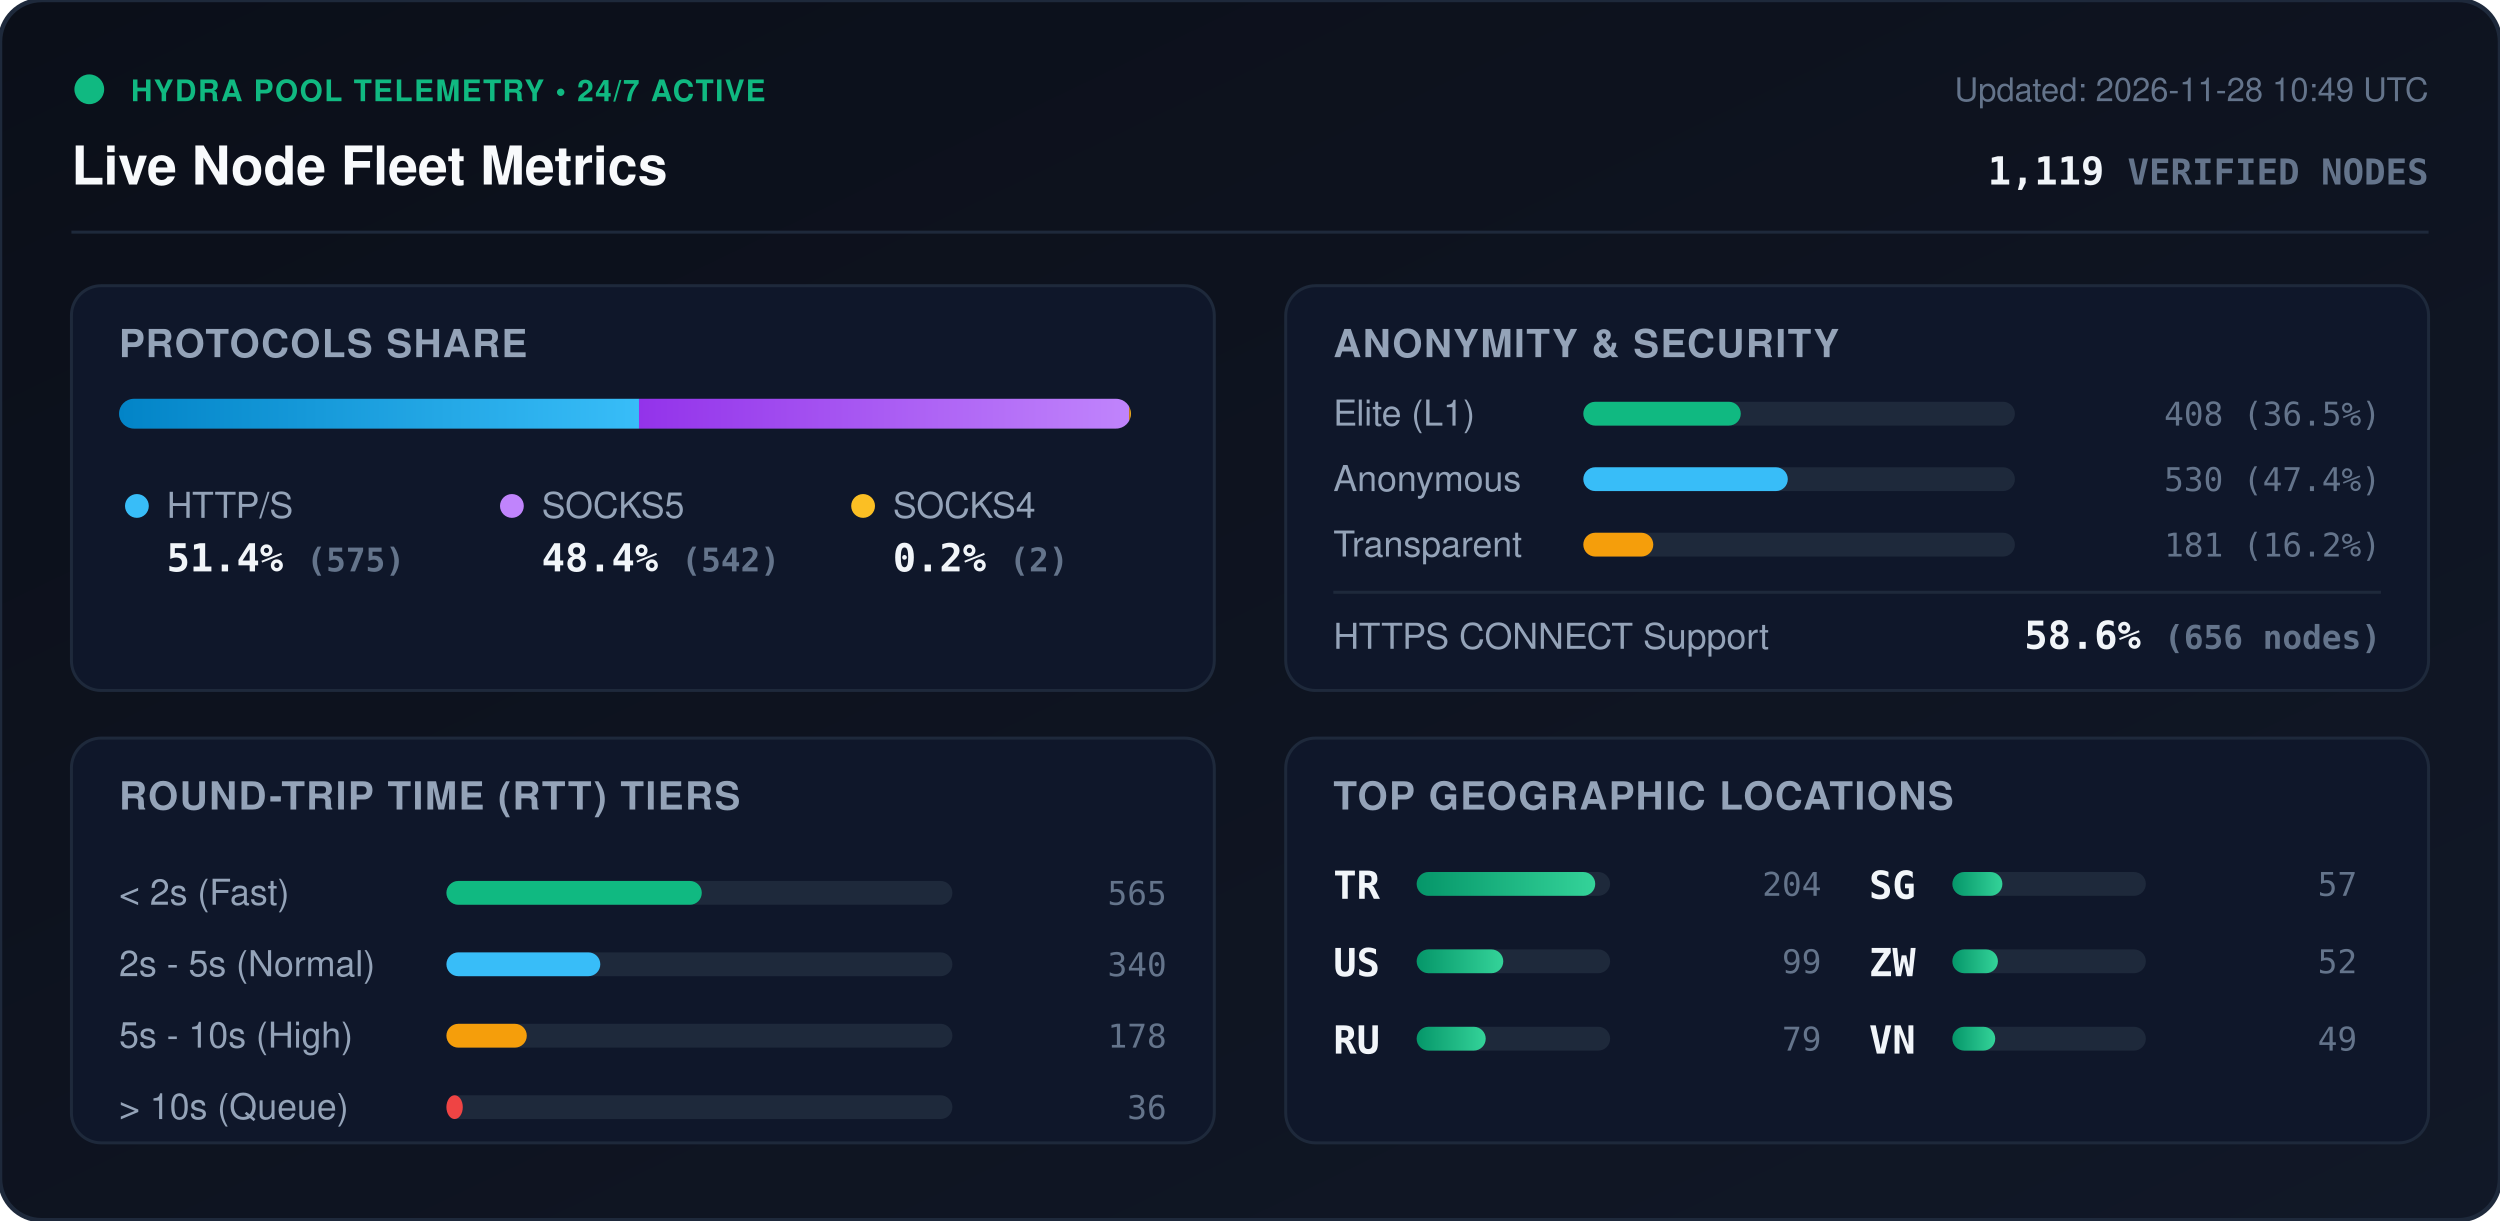
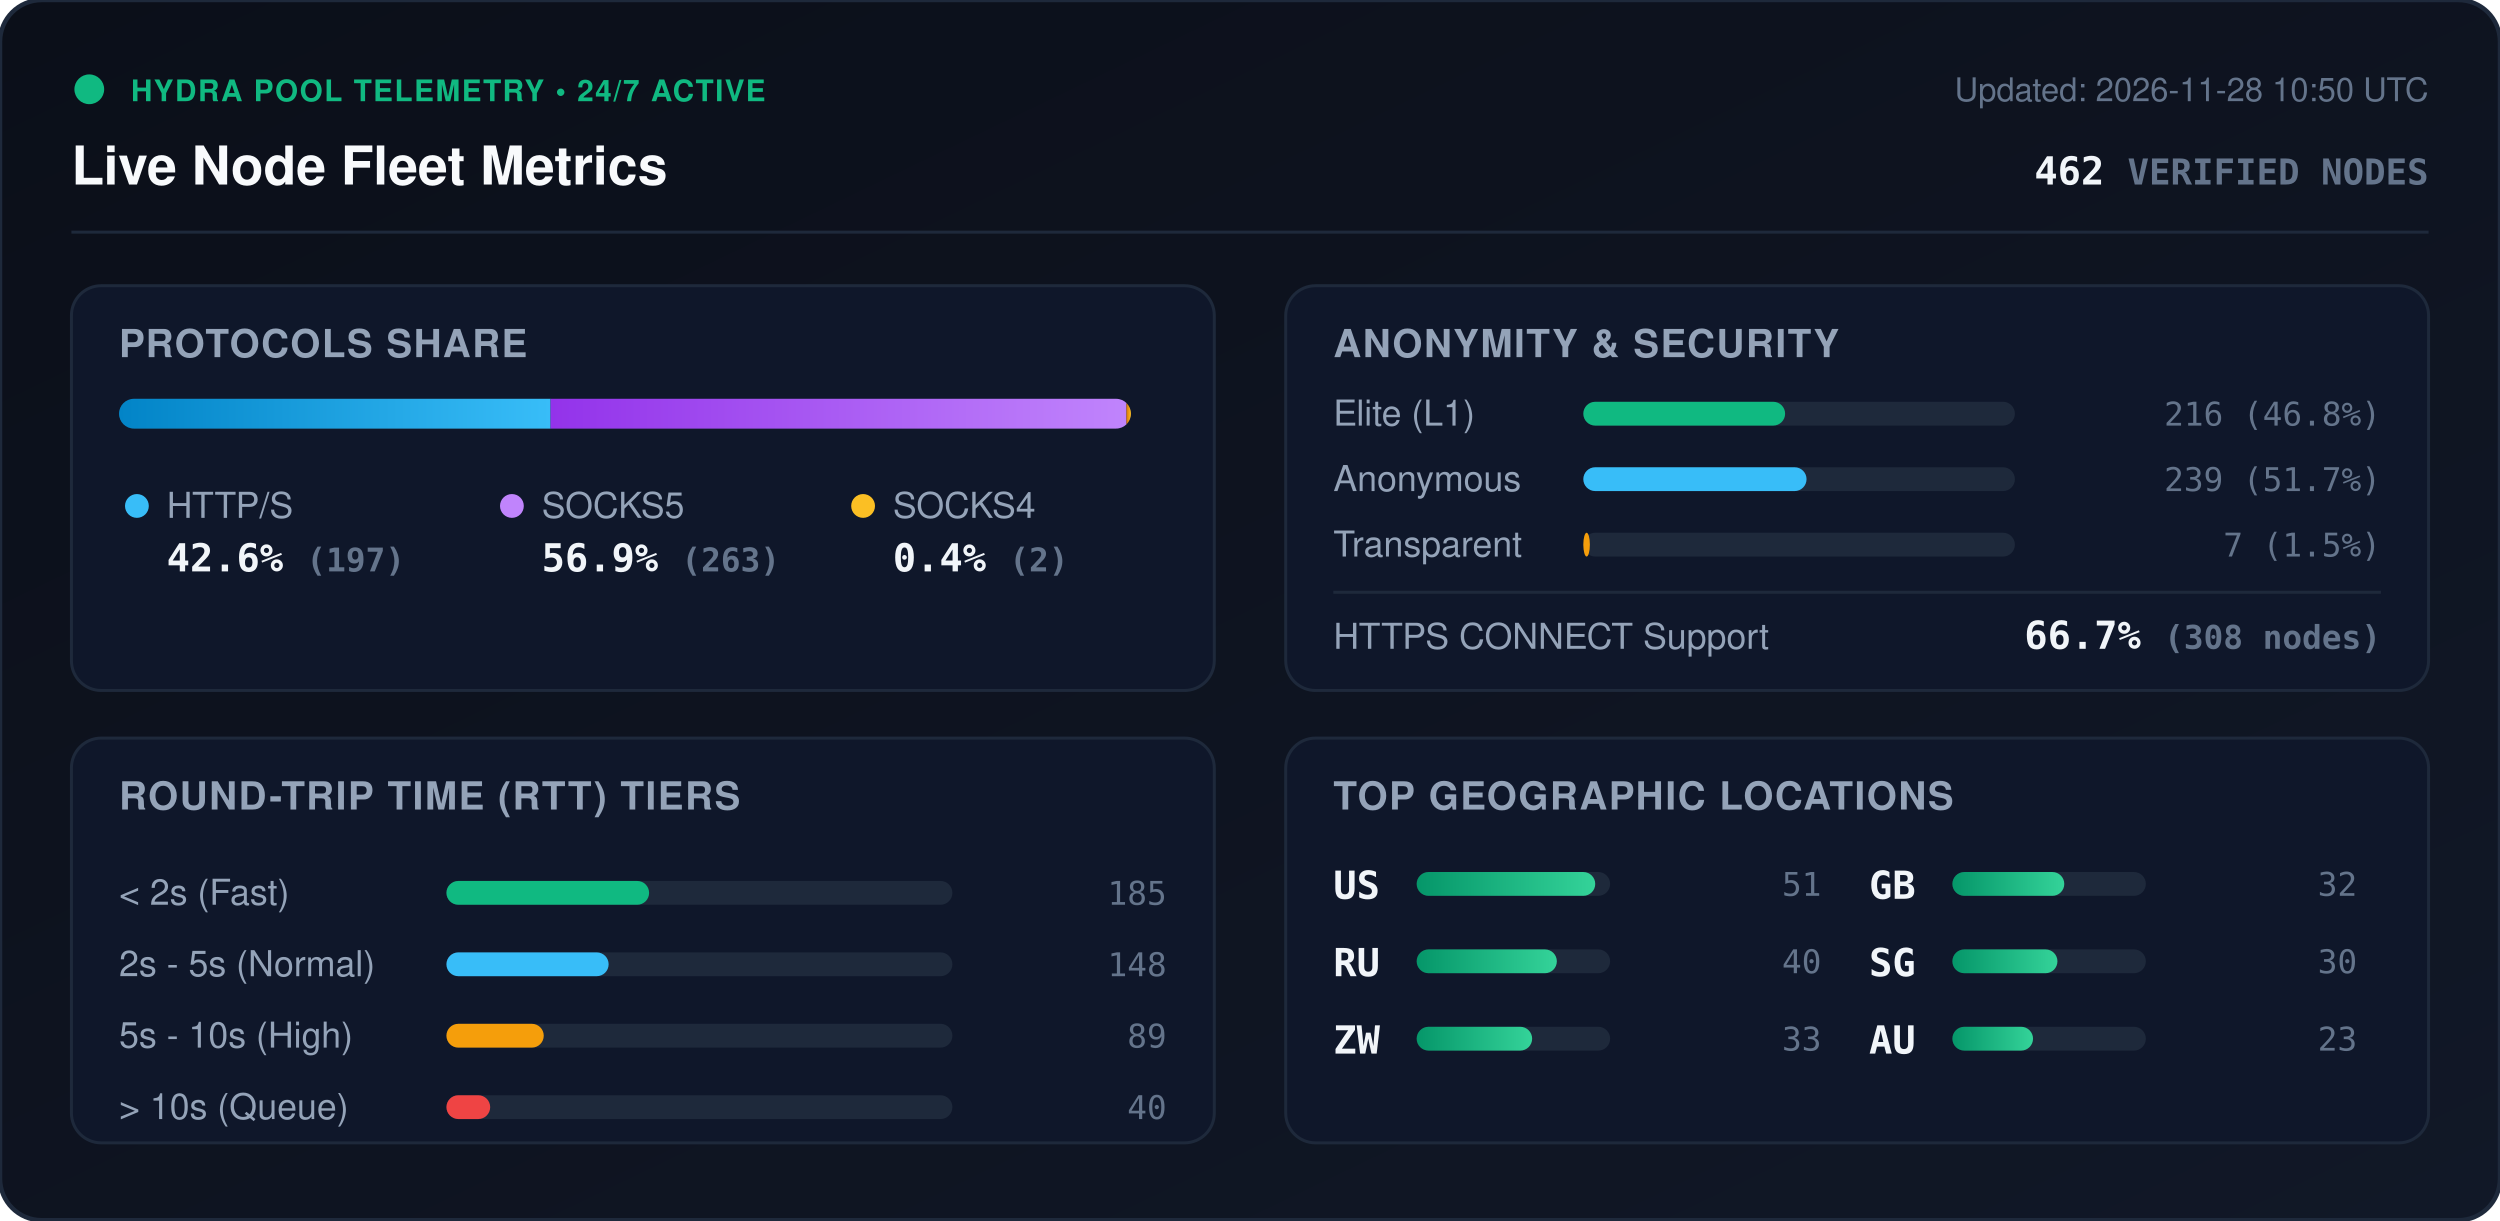
<svg xmlns="http://www.w3.org/2000/svg" viewBox="0 0 840 410" width="840" height="410" style="max-width: 100%; height: auto;">
  <defs>
    <linearGradient id="bg" x1="0%" y1="0%" x2="100%" y2="100%">
      <stop offset="0%" stop-color="#0b0f19" />
      <stop offset="100%" stop-color="#111827" />
    </linearGradient>
    <linearGradient id="bar-http" x1="0%" y1="0%" x2="100%" y2="0%">
      <stop offset="0%" stop-color="#0284c7" />
      <stop offset="100%" stop-color="#38bdf8" />
    </linearGradient>
    <linearGradient id="bar-socks5" x1="0%" y1="0%" x2="100%" y2="0%">
      <stop offset="0%" stop-color="#9333ea" />
      <stop offset="100%" stop-color="#c084fc" />
    </linearGradient>
    <linearGradient id="bar-socks4" x1="0%" y1="0%" x2="100%" y2="0%">
      <stop offset="0%" stop-color="#d97706" />
      <stop offset="100%" stop-color="#fbbf24" />
    </linearGradient>
    <linearGradient id="bar-green" x1="0%" y1="0%" x2="100%" y2="0%">
      <stop offset="0%" stop-color="#059669" />
      <stop offset="100%" stop-color="#34d399" />
    </linearGradient>
    <clipPath id="prog-track-clip">
      <rect width="340.0" height="10" rx="5" />
    </clipPath>
    <style>
      .title { font: 700 18px -apple-system, BlinkMacSystemFont, 'Segoe UI', Helvetica, Arial, sans-serif; fill: #f8fafc; }
      .sub { font: 500 11px -apple-system, BlinkMacSystemFont, 'Segoe UI', Helvetica, Arial, sans-serif; fill: #64748b; }
      .section-hdr { font: 600 13px -apple-system, BlinkMacSystemFont, 'Segoe UI', Helvetica, Arial, sans-serif; fill: #94a3b8; letter-spacing: 0.5px; }
      .metric-val { font: 700 13px -apple-system, BlinkMacSystemFont, 'Segoe UI', Helvetica, Arial, sans-serif; fill: #f1f5f9; }
      .metric-lbl { font: 500 12px -apple-system, BlinkMacSystemFont, 'Segoe UI', Helvetica, Arial, sans-serif; fill: #94a3b8; }
      .badge-txt { font: 700 10px -apple-system, BlinkMacSystemFont, 'Segoe UI', Helvetica, Arial, sans-serif; fill: #10b981; letter-spacing: 0.5px; }
      .mono { font-family: ui-monospace, SFMono-Regular, Menlo, Monaco, Consolas, monospace; }
      .pulse { animation: beacon 2s infinite ease-in-out; }
      @keyframes beacon { 0%, 100% { opacity: 1; } 50% { opacity: 0.35; } }
    </style>
  </defs>
  <rect width="840" height="410" rx="14" fill="url(#bg)" stroke="#1e293b" stroke-width="1.5" />
  <g transform="translate(24, 24)">
    <circle cx="6" cy="6" r="5" fill="#10b981" class="pulse" />
    <text x="20" y="10" class="badge-txt">HYDRA POOL TELEMETRY • 24/7 ACTIVE</text>
    <text x="0" y="38" class="title">Live Node Fleet Metrics</text>
-     <text x="792" y="10" text-anchor="end" class="sub">Updated: 2026-11-28 10:49 UTC</text>
-     <text x="792" y="38" text-anchor="end" class="metric-val mono" fill="#38bdf8">1,119 <tspan font-size="12" fill="#64748b">VERIFIED NODES</tspan>
+     <text x="792" y="10" text-anchor="end" class="sub">Updated: 2026-11-28 10:50 UTC</text>
+     <text x="792" y="38" text-anchor="end" class="metric-val mono" fill="#38bdf8">462 <tspan font-size="12" fill="#64748b">VERIFIED NODES</tspan>
    </text>
  </g>
  <line x1="24" y1="78" x2="816" y2="78" stroke="#1e293b" stroke-width="1" />
  <g transform="translate(24, 96)">
    <rect width="384" height="136" rx="10" fill="#0f172a" stroke="#1e293b" />
    <text x="16" y="24" class="section-hdr">PROTOCOLS SHARE</text>
    <g transform="translate(16, 38)">
      <rect width="340.0" height="10" rx="5" fill="#1e293b" />
      <g clip-path="url(#prog-track-clip)">
-         <rect x="0" width="174.7" height="10" fill="url(#bar-http)" />
-         <rect x="174.7" width="164.7" height="10" fill="url(#bar-socks5)" />
-         <rect x="339.4" width="0.6" height="10" fill="url(#bar-socks4)" />
+         <rect x="0" width="145.0" height="10" fill="url(#bar-http)" />
+         <rect x="145.0" width="193.5" height="10" fill="url(#bar-socks5)" />
+         <rect x="338.5" width="1.5" height="10" fill="url(#bar-socks4)" />
      </g>
    </g>
    <g transform="translate(16, 68)">
      <circle cx="6" cy="6" r="4" fill="#38bdf8" />
      <text x="16" y="10" class="metric-lbl">HTTP/S</text>
-       <text x="16" y="28" class="metric-val mono">51.4% <tspan font-size="11" fill="#64748b">(575)</tspan>
+       <text x="16" y="28" class="metric-val mono">42.6% <tspan font-size="11" fill="#64748b">(197)</tspan>
      </text>
      <circle cx="132" cy="6" r="4" fill="#c084fc" />
      <text x="142" y="10" class="metric-lbl">SOCKS5</text>
-       <text x="142" y="28" class="metric-val mono">48.4% <tspan font-size="11" fill="#64748b">(542)</tspan>
+       <text x="142" y="28" class="metric-val mono">56.9% <tspan font-size="11" fill="#64748b">(263)</tspan>
      </text>
      <circle cx="250" cy="6" r="4" fill="#fbbf24" />
      <text x="260" y="10" class="metric-lbl">SOCKS4</text>
-       <text x="260" y="28" class="metric-val mono">0.2% <tspan font-size="11" fill="#64748b">(2)</tspan>
+       <text x="260" y="28" class="metric-val mono">0.4% <tspan font-size="11" fill="#64748b">(2)</tspan>
      </text>
    </g>
  </g>
  <g transform="translate(432, 96)">
    <rect width="384" height="136" rx="10" fill="#0f172a" stroke="#1e293b" />
    <text x="16" y="24" class="section-hdr">ANONYMITY &amp; SECURITY</text>
    <text x="16" y="47" class="metric-lbl">Elite (L1)</text>
    <rect x="100" y="39" width="145.0" height="8" rx="4" fill="#1e293b" />
-     <rect x="100" y="39" width="52.9" height="8" rx="4" fill="#10b981" />
-     <text x="368" y="47" text-anchor="end" class="mono sub" fill="#e2e8f0">408 (36.5%)</text>
+     <rect x="100" y="39" width="67.8" height="8" rx="4" fill="#10b981" />
+     <text x="368" y="47" text-anchor="end" class="mono sub" fill="#e2e8f0">216 (46.8%)</text>
    <text x="16" y="69" class="metric-lbl">Anonymous</text>
    <rect x="100" y="61" width="145.0" height="8" rx="4" fill="#1e293b" />
-     <rect x="100" y="61" width="68.7" height="8" rx="4" fill="#38bdf8" />
-     <text x="368" y="69" text-anchor="end" class="mono sub" fill="#e2e8f0">530 (47.4%)</text>
+     <rect x="100" y="61" width="75.0" height="8" rx="4" fill="#38bdf8" />
+     <text x="368" y="69" text-anchor="end" class="mono sub" fill="#e2e8f0">239 (51.7%)</text>
    <text x="16" y="91" class="metric-lbl">Transparent</text>
    <rect x="100" y="83" width="145.0" height="8" rx="4" fill="#1e293b" />
-     <rect x="100" y="83" width="23.5" height="8" rx="4" fill="#f59e0b" />
-     <text x="368" y="91" text-anchor="end" class="mono sub" fill="#e2e8f0">181 (16.2%)</text>
+     <rect x="100" y="83" width="2.2" height="8" rx="4" fill="#f59e0b" />
+     <text x="368" y="91" text-anchor="end" class="mono sub" fill="#e2e8f0">7 (1.5%)</text>
    <line x1="16" y1="103" x2="368" y2="103" stroke="#1e293b" stroke-width="1" />
    <text x="16" y="122" class="metric-lbl">HTTPS CONNECT Support</text>
-     <text x="368" y="122" text-anchor="end" class="metric-val mono" fill="#34d399">58.6% <tspan font-size="11" fill="#64748b">(656 nodes)</tspan>
+     <text x="368" y="122" text-anchor="end" class="metric-val mono" fill="#34d399">66.7% <tspan font-size="11" fill="#64748b">(308 nodes)</tspan>
    </text>
  </g>
  <g transform="translate(24, 248)">
    <rect width="384" height="136" rx="10" fill="#0f172a" stroke="#1e293b" />
    <text x="16" y="24" class="section-hdr">ROUND-TRIP TIME (RTT) TIERS</text>
    <g transform="translate(16, 42)">
      <text x="0" y="14" class="metric-lbl">&lt; 2s (Fast)</text>
      <rect x="110" y="6" width="170" height="8" rx="4" fill="#1e293b" />
-       <rect x="110" y="6" width="85.8" height="8" rx="4" fill="#10b981" />
-       <text x="352" y="14" text-anchor="end" class="mono sub">565</text>
+       <rect x="110" y="6" width="68.1" height="8" rx="4" fill="#10b981" />
+       <text x="352" y="14" text-anchor="end" class="mono sub">185</text>
      <text x="0" y="38" class="metric-lbl">2s - 5s (Normal)</text>
      <rect x="110" y="30" width="170" height="8" rx="4" fill="#1e293b" />
-       <rect x="110" y="30" width="51.7" height="8" rx="4" fill="#38bdf8" />
-       <text x="352" y="38" text-anchor="end" class="mono sub">340</text>
+       <rect x="110" y="30" width="54.5" height="8" rx="4" fill="#38bdf8" />
+       <text x="352" y="38" text-anchor="end" class="mono sub">148</text>
      <text x="0" y="62" class="metric-lbl">5s - 10s (High)</text>
      <rect x="110" y="54" width="170" height="8" rx="4" fill="#1e293b" />
-       <rect x="110" y="54" width="27.0" height="8" rx="4" fill="#f59e0b" />
-       <text x="352" y="62" text-anchor="end" class="mono sub">178</text>
+       <rect x="110" y="54" width="32.7" height="8" rx="4" fill="#f59e0b" />
+       <text x="352" y="62" text-anchor="end" class="mono sub">89</text>
      <text x="0" y="86" class="metric-lbl">&gt; 10s (Queue)</text>
      <rect x="110" y="78" width="170" height="8" rx="4" fill="#1e293b" />
-       <rect x="110" y="78" width="5.5" height="8" rx="4" fill="#ef4444" />
-       <text x="352" y="86" text-anchor="end" class="mono sub">36</text>
+       <rect x="110" y="78" width="14.7" height="8" rx="4" fill="#ef4444" />
+       <text x="352" y="86" text-anchor="end" class="mono sub">40</text>
    </g>
  </g>
  <g transform="translate(432, 248)">
    <rect width="384" height="136" rx="10" fill="#0f172a" stroke="#1e293b" />
    <text x="16" y="24" class="section-hdr">TOP GEOGRAPHIC LOCATIONS</text>
    <g transform="translate(16, 42)">
      <g transform="translate(0, 0)">
-         <text x="0" y="12" class="mono metric-val" font-size="12">TR</text>
+         <text x="0" y="12" class="mono metric-val" font-size="12">US</text>
        <rect x="28" y="3" width="65" height="8" rx="4" fill="#1e293b" />
        <rect x="28" y="3" width="60.0" height="8" rx="4" fill="url(#bar-green)" />
-         <text x="164" y="11" text-anchor="end" class="mono sub">204</text>
+         <text x="164" y="11" text-anchor="end" class="mono sub">51</text>
      </g>
      <g transform="translate(0, 26)">
-         <text x="0" y="12" class="mono metric-val" font-size="12">US</text>
+         <text x="0" y="12" class="mono metric-val" font-size="12">RU</text>
        <rect x="28" y="3" width="65" height="8" rx="4" fill="#1e293b" />
-         <rect x="28" y="3" width="29.1" height="8" rx="4" fill="url(#bar-green)" />
-         <text x="164" y="11" text-anchor="end" class="mono sub">99</text>
+         <rect x="28" y="3" width="47.1" height="8" rx="4" fill="url(#bar-green)" />
+         <text x="164" y="11" text-anchor="end" class="mono sub">40</text>
      </g>
      <g transform="translate(0, 52)">
-         <text x="0" y="12" class="mono metric-val" font-size="12">RU</text>
+         <text x="0" y="12" class="mono metric-val" font-size="12">ZW</text>
        <rect x="28" y="3" width="65" height="8" rx="4" fill="#1e293b" />
-         <rect x="28" y="3" width="23.2" height="8" rx="4" fill="url(#bar-green)" />
-         <text x="164" y="11" text-anchor="end" class="mono sub">79</text>
+         <rect x="28" y="3" width="38.8" height="8" rx="4" fill="url(#bar-green)" />
+         <text x="164" y="11" text-anchor="end" class="mono sub">33</text>
      </g>
      <g transform="translate(180, 0)">
+         <text x="0" y="12" class="mono metric-val" font-size="12">GB</text>
+         <rect x="28" y="3" width="65" height="8" rx="4" fill="#1e293b" />
+         <rect x="28" y="3" width="37.6" height="8" rx="4" fill="url(#bar-green)" />
+         <text x="164" y="11" text-anchor="end" class="mono sub">32</text>
+       </g>
+       <g transform="translate(180, 26)">
        <text x="0" y="12" class="mono metric-val" font-size="12">SG</text>
        <rect x="28" y="3" width="65" height="8" rx="4" fill="#1e293b" />
-         <rect x="28" y="3" width="16.8" height="8" rx="4" fill="url(#bar-green)" />
-         <text x="164" y="11" text-anchor="end" class="mono sub">57</text>
-       </g>
-       <g transform="translate(180, 26)">
-         <text x="0" y="12" class="mono metric-val" font-size="12">ZW</text>
-         <rect x="28" y="3" width="65" height="8" rx="4" fill="#1e293b" />
-         <rect x="28" y="3" width="15.3" height="8" rx="4" fill="url(#bar-green)" />
-         <text x="164" y="11" text-anchor="end" class="mono sub">52</text>
+         <rect x="28" y="3" width="35.3" height="8" rx="4" fill="url(#bar-green)" />
+         <text x="164" y="11" text-anchor="end" class="mono sub">30</text>
      </g>
      <g transform="translate(180, 52)">
-         <text x="0" y="12" class="mono metric-val" font-size="12">VN</text>
+         <text x="0" y="12" class="mono metric-val" font-size="12">AU</text>
        <rect x="28" y="3" width="65" height="8" rx="4" fill="#1e293b" />
-         <rect x="28" y="3" width="14.4" height="8" rx="4" fill="url(#bar-green)" />
-         <text x="164" y="11" text-anchor="end" class="mono sub">49</text>
+         <rect x="28" y="3" width="27.1" height="8" rx="4" fill="url(#bar-green)" />
+         <text x="164" y="11" text-anchor="end" class="mono sub">23</text>
      </g>
    </g>
  </g>
</svg>
